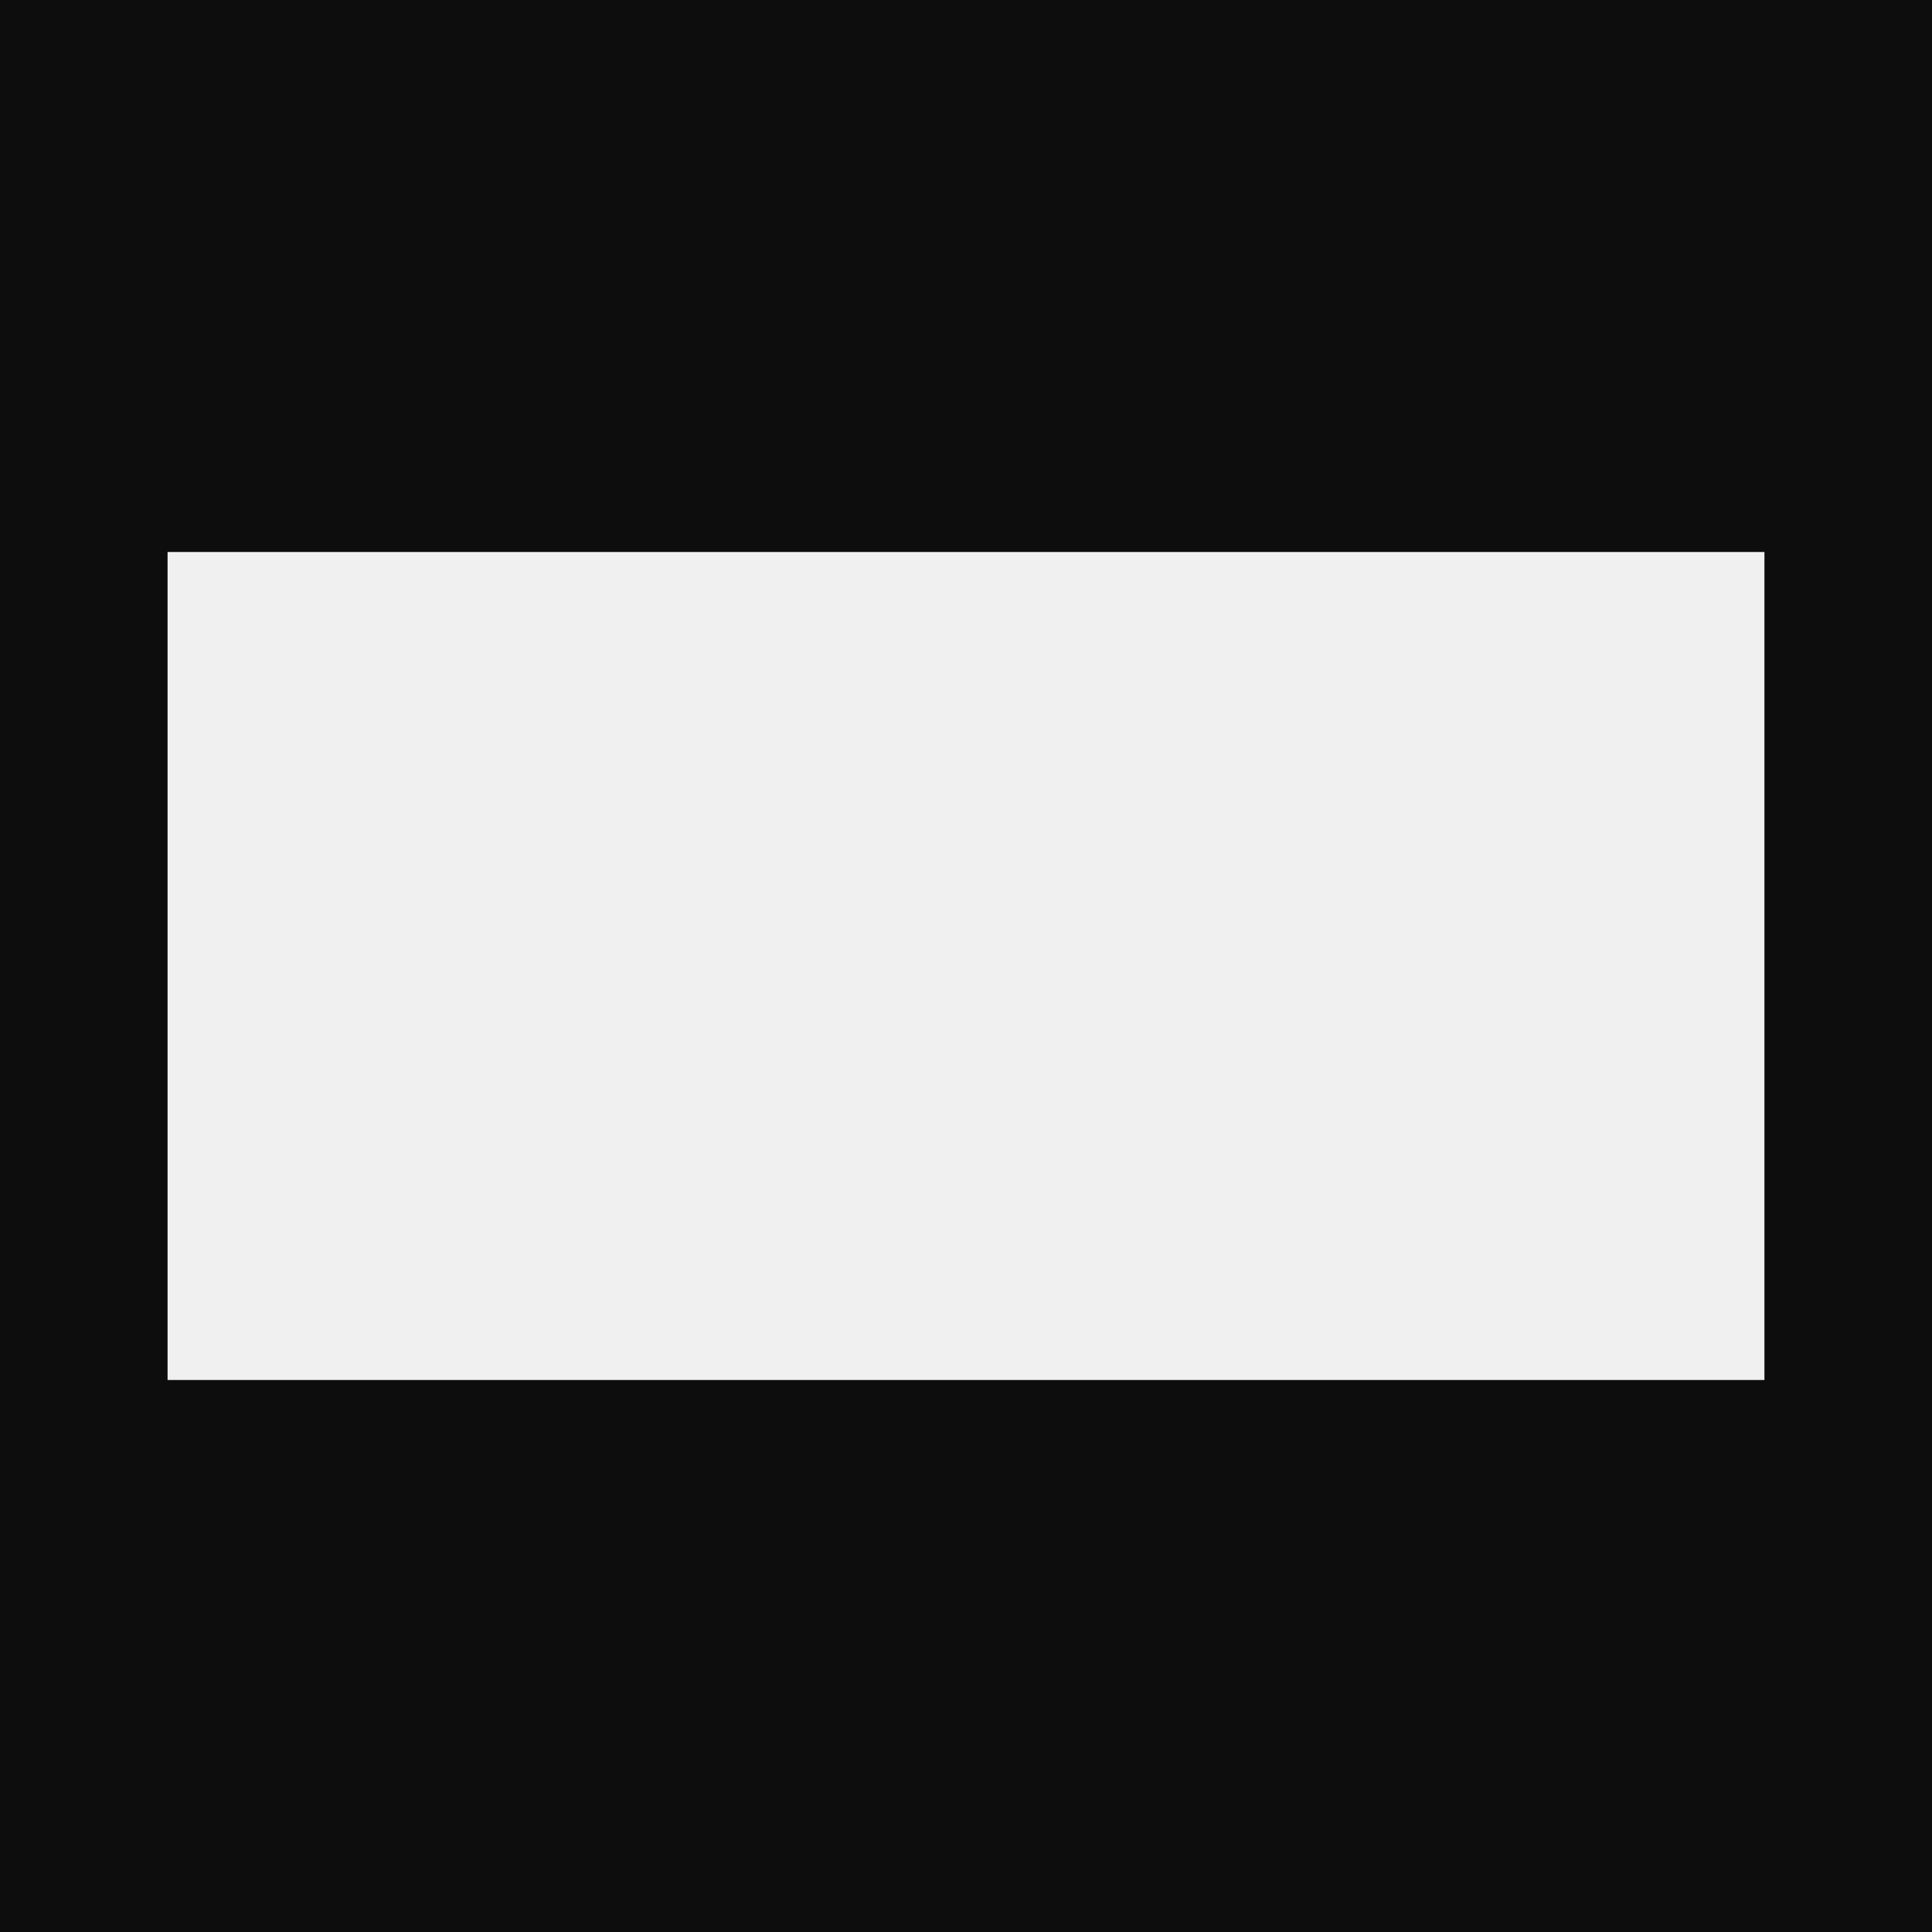
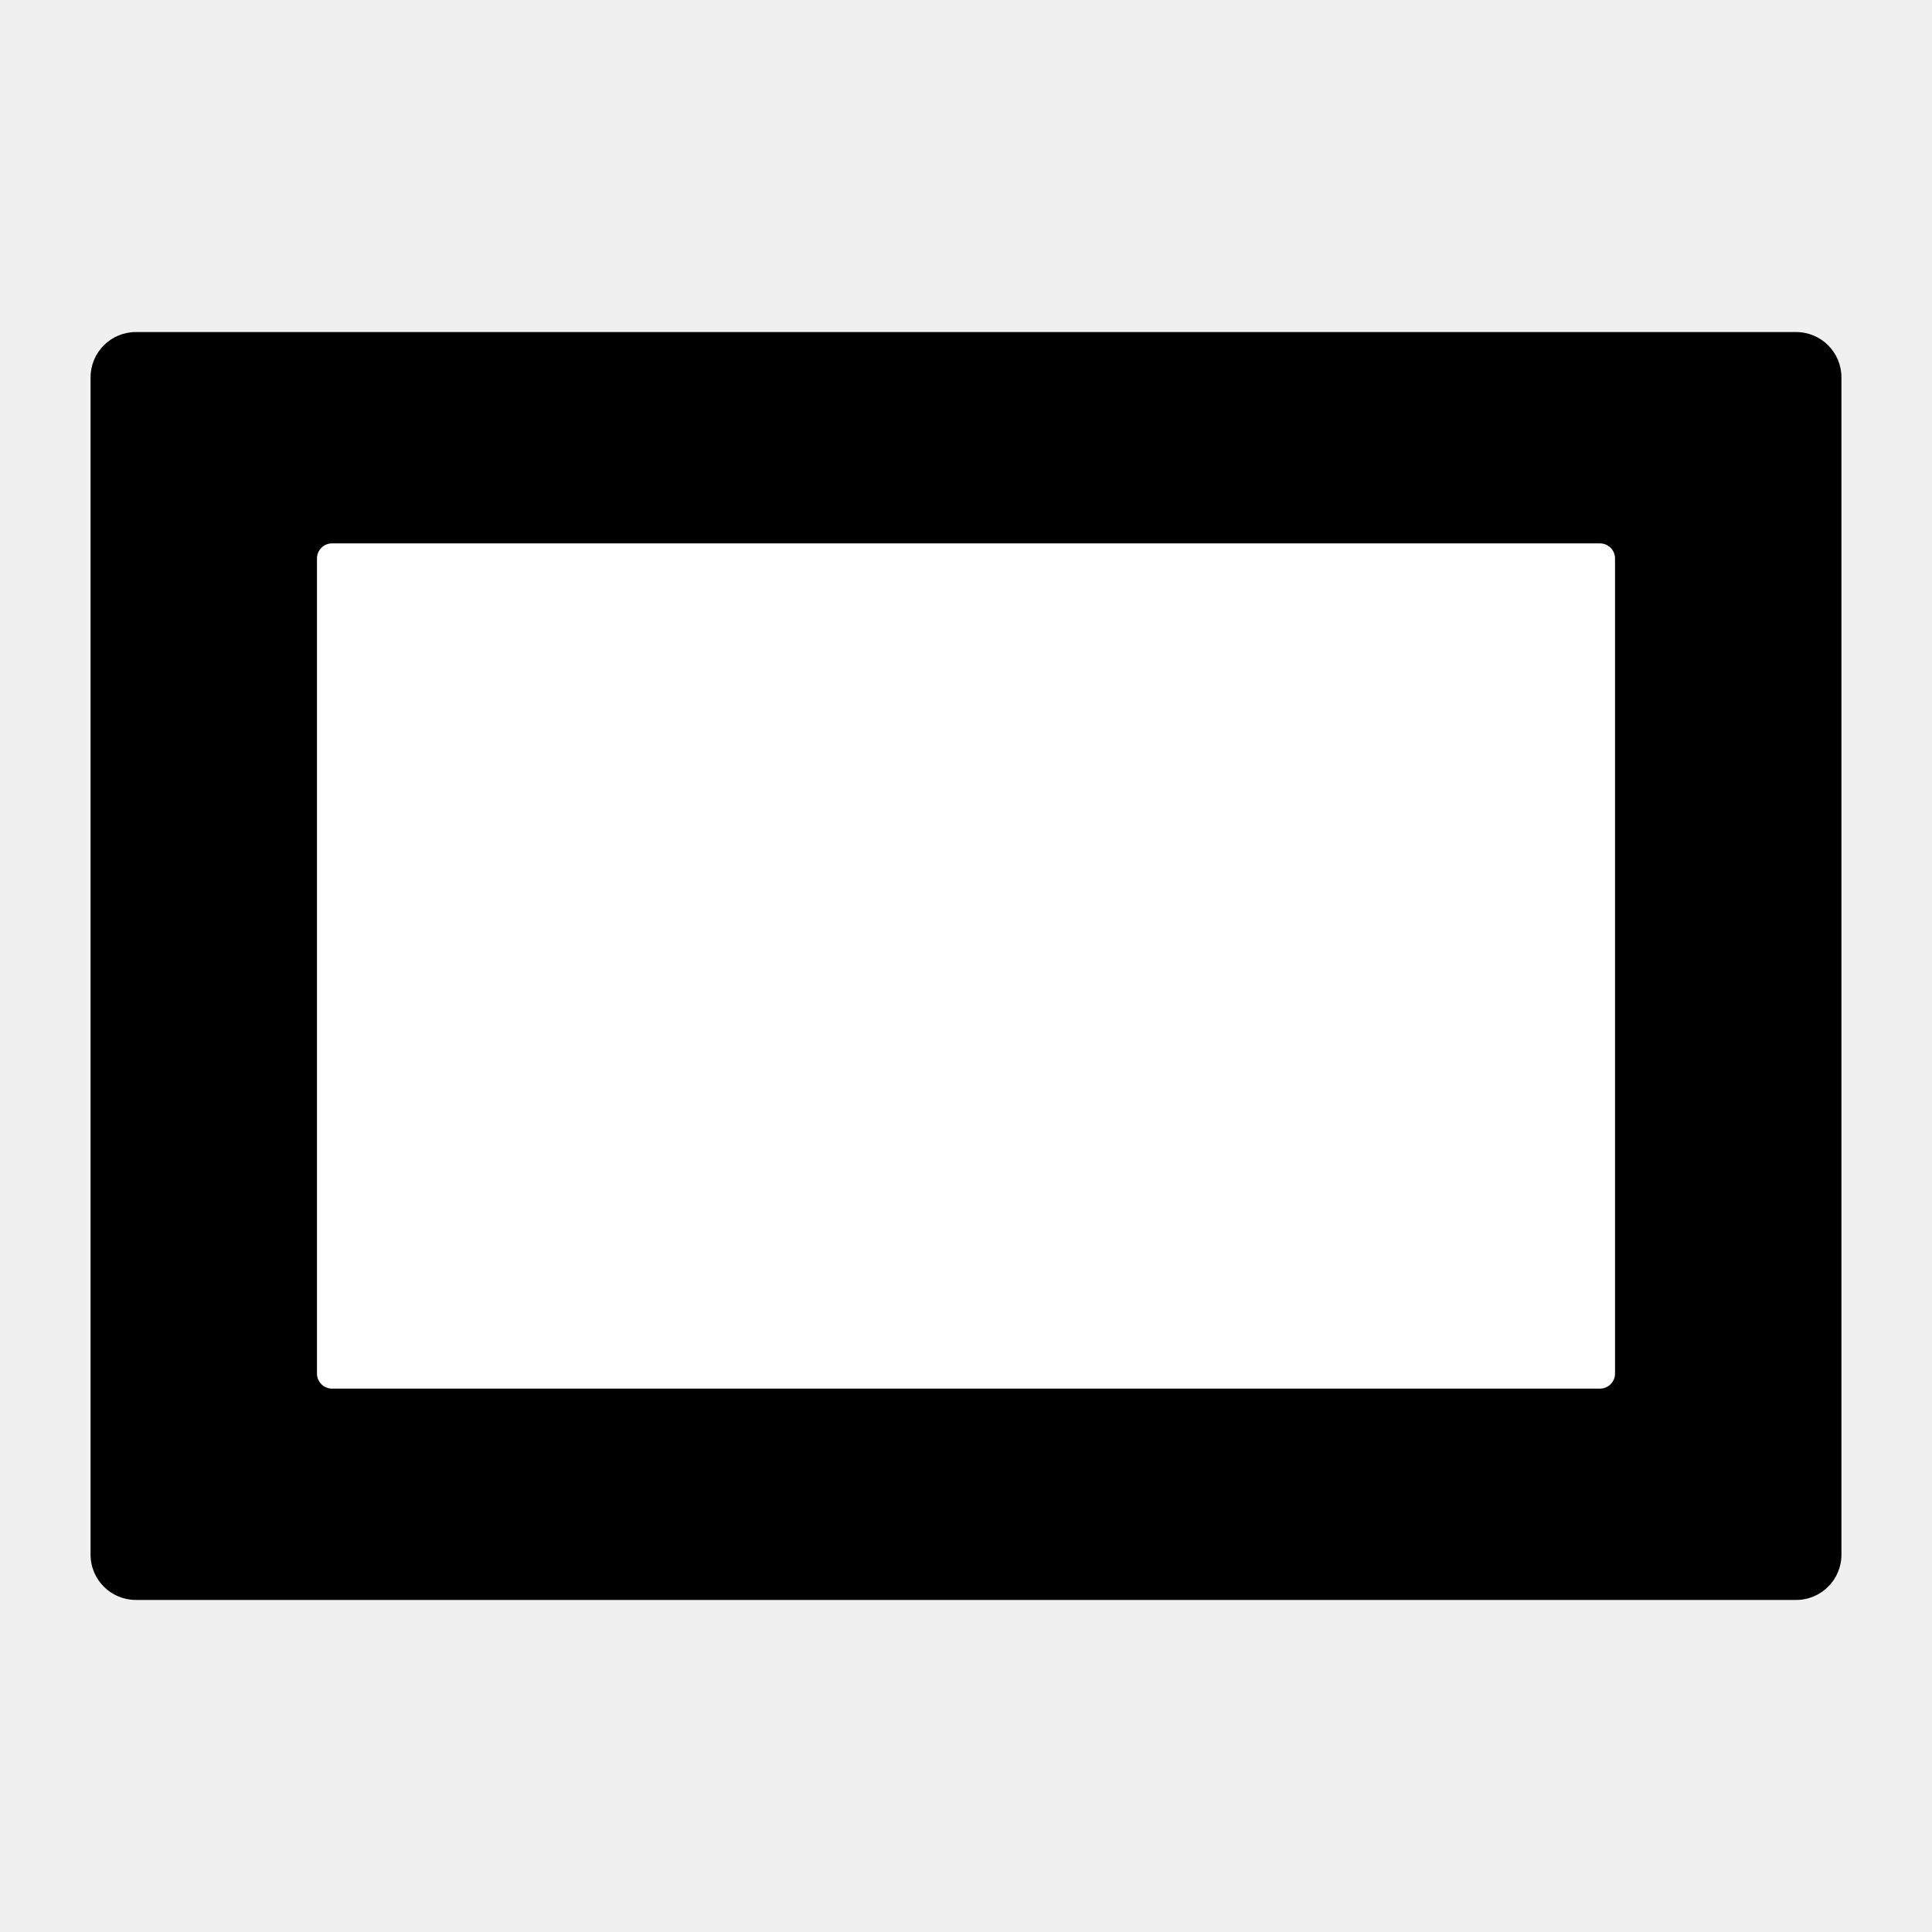
- <svg xmlns="http://www.w3.org/2000/svg" viewBox="0 0 196 196">
-   <path fill="#0D0D0D" fill-rule="evenodd" d="M0 0h196v196H0zM17 56h162v84H17z" />
+ <svg xmlns="http://www.w3.org/2000/svg" viewBox="0 0 128 128" width="128" height="128">
+   <rect x="6" y="22" width="116" height="84" rx="3" ry="3" fill="#000000" />
+   <rect x="21" y="36" width="86" height="56" rx="1" ry="1" fill="#ffffff" />
</svg>
